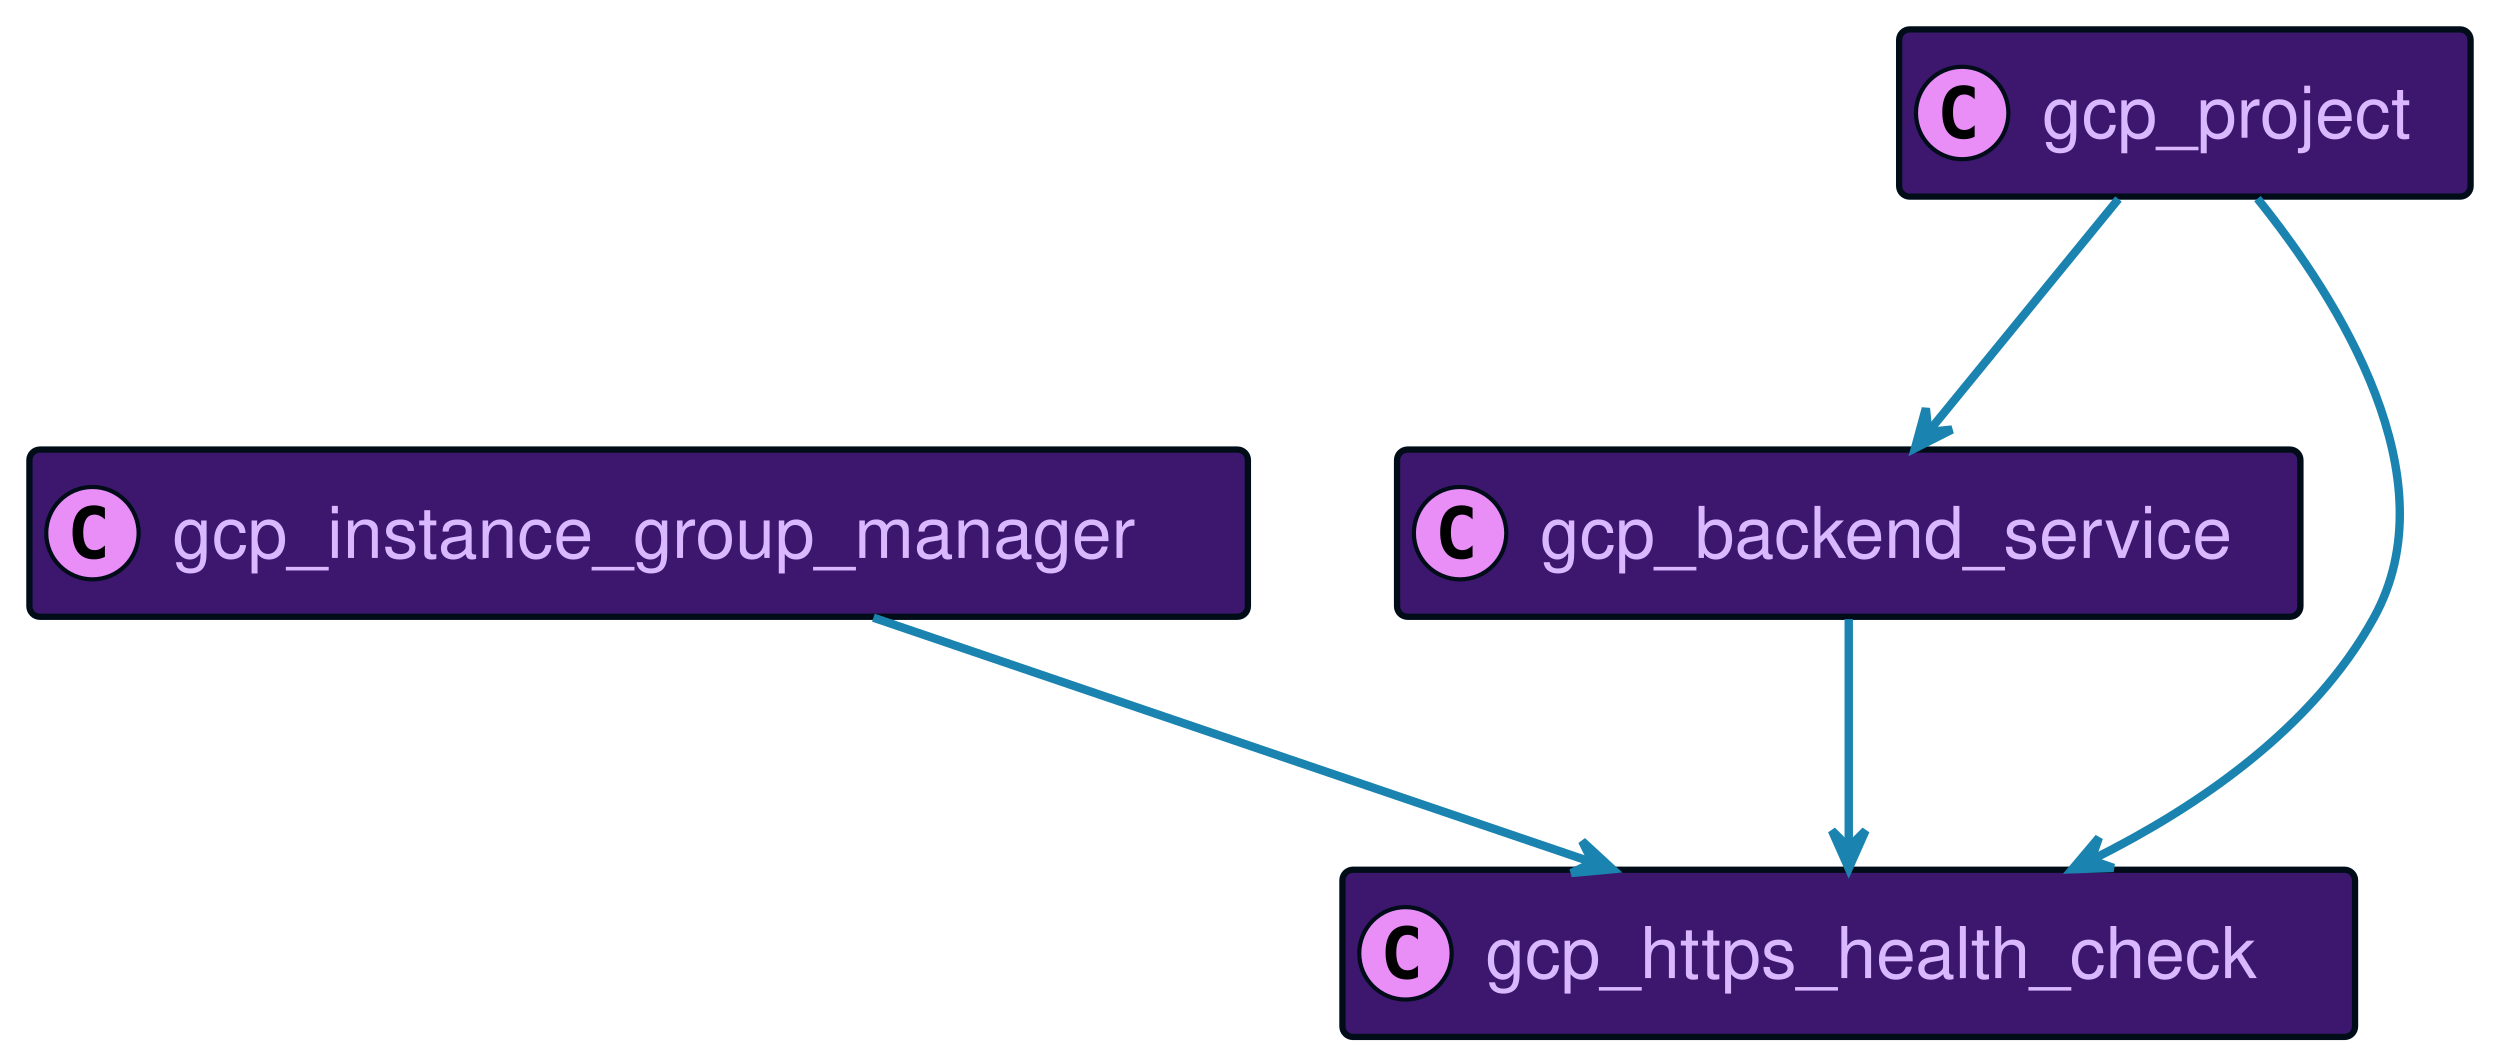
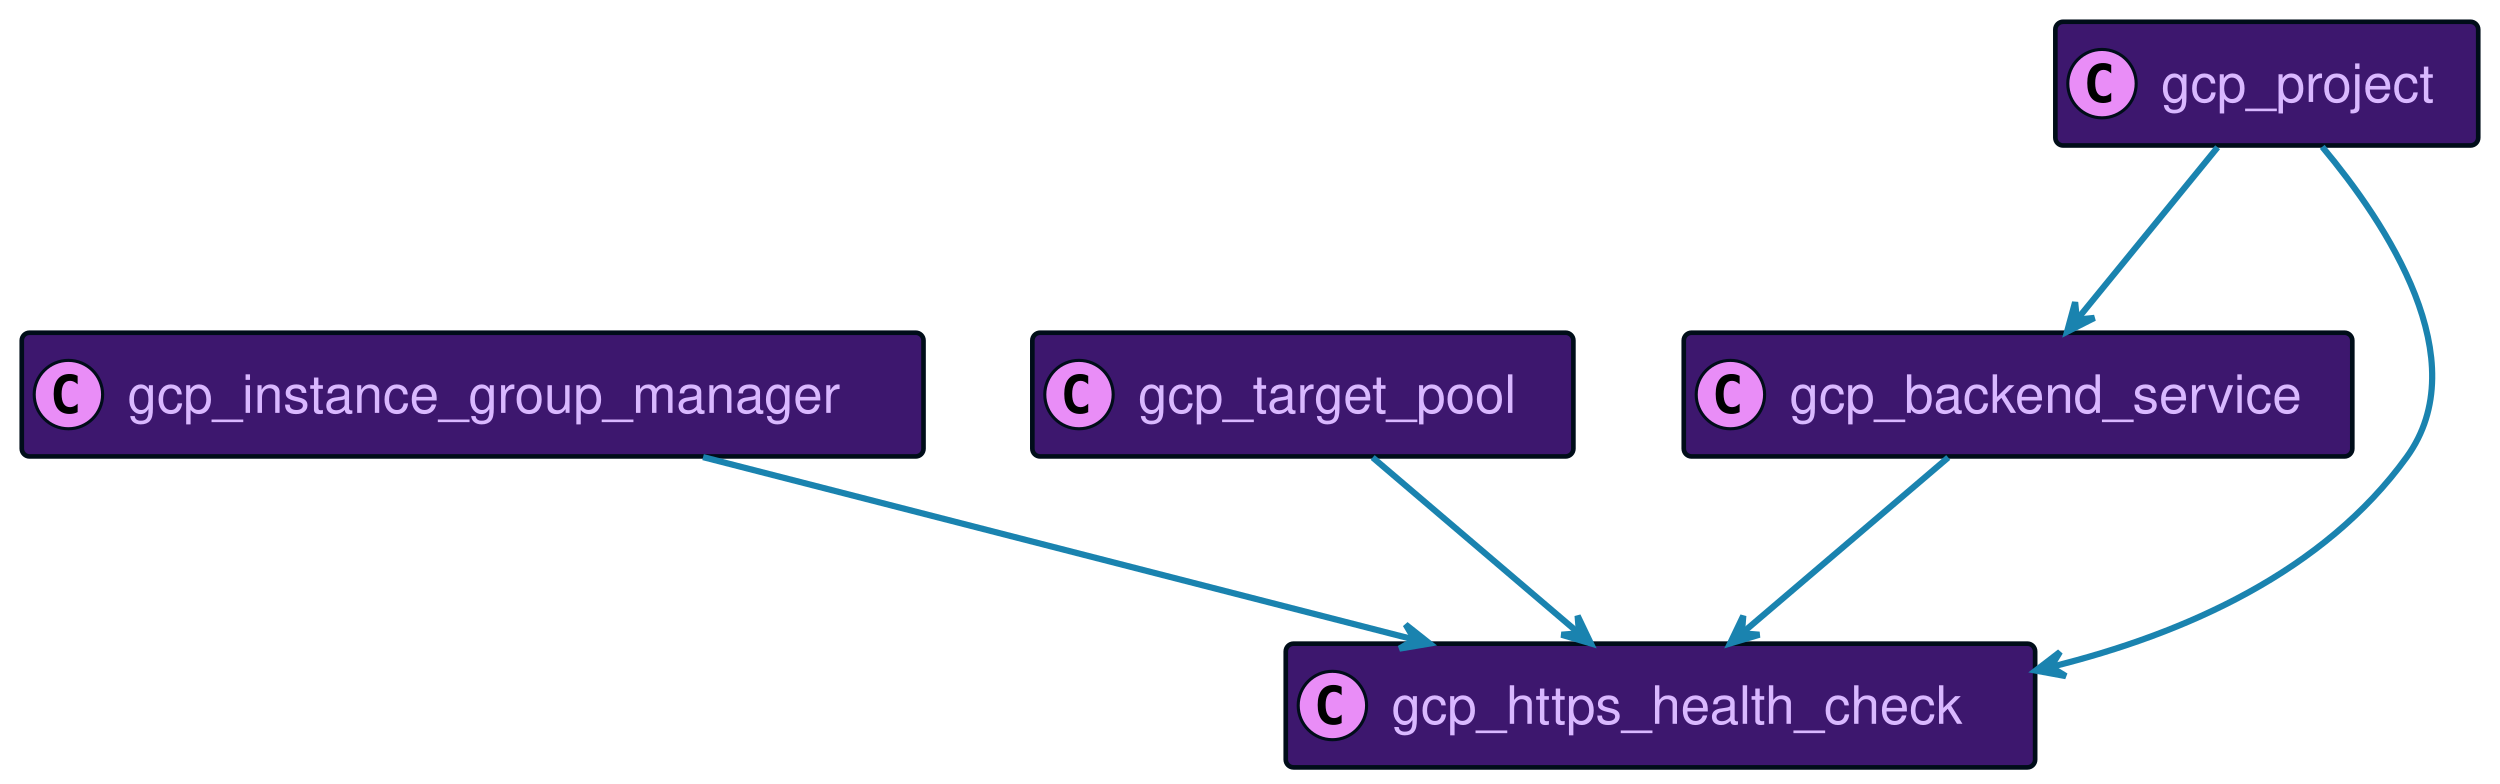
- <svg xmlns="http://www.w3.org/2000/svg" xmlns:xlink="http://www.w3.org/1999/xlink" contentScriptType="application/ecmascript" contentStyleType="text/css" height="252px" preserveAspectRatio="none" style="width:595px;height:252px;background:#00000000;" version="1.1" viewBox="0 0 595 252" width="595px" zoomAndPan="magnify">
+ <svg xmlns="http://www.w3.org/2000/svg" xmlns:xlink="http://www.w3.org/1999/xlink" contentScriptType="application/ecmascript" contentStyleType="text/css" height="252px" preserveAspectRatio="none" style="width:804px;height:252px;background:#00000000;" version="1.1" viewBox="0 0 804 252" width="804px" zoomAndPan="magnify">
  <defs />
  <g>
    <a href="#gcp_backend_service" target="_top" title="#gcp_backend_service" xlink:actuate="onRequest" xlink:href="#gcp_backend_service" xlink:show="new" xlink:title="#gcp_backend_service" xlink:type="simple">
-       <rect codeLine="17" fill="#3D176E" height="39.789" id="gcp_backend_service" rx="2.5" ry="2.5" style="stroke:#000D19;stroke-width:1.5;" width="215" x="332.5" y="107" />
-       <ellipse cx="347.5" cy="126.894" fill="#E98DF7" rx="11" ry="11" style="stroke:#000D19;stroke-width:1.0;" />
-       <path d="M350.469,132.535 Q349.891,132.832 349.25,132.973 Q348.609,133.129 347.906,133.129 Q345.406,133.129 344.078,131.488 Q342.766,129.832 342.766,126.707 Q342.766,123.582 344.078,121.926 Q345.406,120.269 347.906,120.269 Q348.609,120.269 349.25,120.426 Q349.906,120.582 350.469,120.879 L350.469,123.598 Q349.844,123.019 349.25,122.754 Q348.656,122.473 348.031,122.473 Q346.688,122.473 346,123.551 Q345.312,124.613 345.312,126.707 Q345.312,128.801 346,129.879 Q346.688,130.941 348.031,130.941 Q348.656,130.941 349.25,130.676 Q349.844,130.394 350.469,129.816 L350.469,132.535 Z " fill="#000000" />
-       <text fill="#D9B8FF" font-family="Helvetica" font-size="17" lengthAdjust="spacing" textLength="173" x="366.5" y="132.78">gcp_backend_service</text>
+       <rect codeLine="17" fill="#3D176E" height="39.789" id="gcp_backend_service" rx="2.5" ry="2.5" style="stroke:#000D19;stroke-width:1.5;" width="215" x="541.5" y="107" />
+       <ellipse cx="556.5" cy="126.894" fill="#E98DF7" rx="11" ry="11" style="stroke:#000D19;stroke-width:1.0;" />
+       <path d="M559.469,132.535 Q558.891,132.832 558.25,132.973 Q557.609,133.129 556.906,133.129 Q554.406,133.129 553.078,131.488 Q551.766,129.832 551.766,126.707 Q551.766,123.582 553.078,121.926 Q554.406,120.269 556.906,120.269 Q557.609,120.269 558.25,120.426 Q558.906,120.582 559.469,120.879 L559.469,123.598 Q558.844,123.019 558.25,122.754 Q557.656,122.473 557.031,122.473 Q555.688,122.473 555,123.551 Q554.312,124.613 554.312,126.707 Q554.312,128.801 555,129.879 Q555.688,130.941 557.031,130.941 Q557.656,130.941 558.25,130.676 Q558.844,130.394 559.469,129.816 L559.469,132.535 Z " fill="#000000" />
+       <text fill="#D9B8FF" font-family="Helvetica" font-size="17" lengthAdjust="spacing" textLength="173" x="575.5" y="132.78">gcp_backend_service</text>
    </a>
    <a href="#gcp_https_health_check" target="_top" title="#gcp_https_health_check" xlink:actuate="onRequest" xlink:href="#gcp_https_health_check" xlink:show="new" xlink:title="#gcp_https_health_check" xlink:type="simple">
-       <rect codeLine="20" fill="#3D176E" height="39.789" id="gcp_https_health_check" rx="2.5" ry="2.5" style="stroke:#000D19;stroke-width:1.5;" width="241" x="319.5" y="207" />
-       <ellipse cx="334.5" cy="226.894" fill="#E98DF7" rx="11" ry="11" style="stroke:#000D19;stroke-width:1.0;" />
-       <path d="M337.469,232.535 Q336.891,232.832 336.25,232.973 Q335.609,233.129 334.906,233.129 Q332.406,233.129 331.078,231.488 Q329.766,229.832 329.766,226.707 Q329.766,223.582 331.078,221.926 Q332.406,220.269 334.906,220.269 Q335.609,220.269 336.25,220.426 Q336.906,220.582 337.469,220.879 L337.469,223.598 Q336.844,223.019 336.25,222.754 Q335.656,222.473 335.031,222.473 Q333.688,222.473 333,223.551 Q332.312,224.613 332.312,226.707 Q332.312,228.801 333,229.879 Q333.688,230.941 335.031,230.941 Q335.656,230.941 336.25,230.676 Q336.844,230.394 337.469,229.816 L337.469,232.535 Z " fill="#000000" />
-       <text fill="#D9B8FF" font-family="Helvetica" font-size="17" lengthAdjust="spacing" textLength="199" x="353.5" y="232.78">gcp_https_health_check</text>
+       <rect codeLine="20" fill="#3D176E" height="39.789" id="gcp_https_health_check" rx="2.5" ry="2.5" style="stroke:#000D19;stroke-width:1.5;" width="241" x="413.5" y="207" />
+       <ellipse cx="428.5" cy="226.894" fill="#E98DF7" rx="11" ry="11" style="stroke:#000D19;stroke-width:1.0;" />
+       <path d="M431.469,232.535 Q430.891,232.832 430.25,232.973 Q429.609,233.129 428.906,233.129 Q426.406,233.129 425.078,231.488 Q423.766,229.832 423.766,226.707 Q423.766,223.582 425.078,221.926 Q426.406,220.269 428.906,220.269 Q429.609,220.269 430.25,220.426 Q430.906,220.582 431.469,220.879 L431.469,223.598 Q430.844,223.019 430.25,222.754 Q429.656,222.473 429.031,222.473 Q427.688,222.473 427,223.551 Q426.312,224.613 426.312,226.707 Q426.312,228.801 427,229.879 Q427.688,230.941 429.031,230.941 Q429.656,230.941 430.25,230.676 Q430.844,230.394 431.469,229.816 L431.469,232.535 Z " fill="#000000" />
+       <text fill="#D9B8FF" font-family="Helvetica" font-size="17" lengthAdjust="spacing" textLength="199" x="447.5" y="232.78">gcp_https_health_check</text>
    </a>
    <a href="#gcp_instance_group_manager" target="_top" title="#gcp_instance_group_manager" xlink:actuate="onRequest" xlink:href="#gcp_instance_group_manager" xlink:show="new" xlink:title="#gcp_instance_group_manager" xlink:type="simple">
      <rect codeLine="23" fill="#3D176E" height="39.789" id="gcp_instance_group_manager" rx="2.5" ry="2.5" style="stroke:#000D19;stroke-width:1.5;" width="290" x="7" y="107" />
      <ellipse cx="22" cy="126.894" fill="#E98DF7" rx="11" ry="11" style="stroke:#000D19;stroke-width:1.0;" />
      <path d="M24.969,132.535 Q24.391,132.832 23.75,132.973 Q23.109,133.129 22.406,133.129 Q19.906,133.129 18.578,131.488 Q17.266,129.832 17.266,126.707 Q17.266,123.582 18.578,121.926 Q19.906,120.269 22.406,120.269 Q23.109,120.269 23.75,120.426 Q24.406,120.582 24.969,120.879 L24.969,123.598 Q24.344,123.019 23.75,122.754 Q23.156,122.473 22.531,122.473 Q21.188,122.473 20.5,123.551 Q19.812,124.613 19.812,126.707 Q19.812,128.801 20.5,129.879 Q21.188,130.941 22.531,130.941 Q23.156,130.941 23.75,130.676 Q24.344,130.394 24.969,129.816 L24.969,132.535 Z " fill="#000000" />
      <text fill="#D9B8FF" font-family="Helvetica" font-size="17" lengthAdjust="spacing" textLength="248" x="41" y="132.78">gcp_instance_group_manager</text>
    </a>
+     <a href="#gcp_target_pool" target="_top" title="#gcp_target_pool" xlink:actuate="onRequest" xlink:href="#gcp_target_pool" xlink:show="new" xlink:title="#gcp_target_pool" xlink:type="simple">
+       <rect codeLine="26" fill="#3D176E" height="39.789" id="gcp_target_pool" rx="2.5" ry="2.5" style="stroke:#000D19;stroke-width:1.5;" width="174" x="332" y="107" />
+       <ellipse cx="347" cy="126.894" fill="#E98DF7" rx="11" ry="11" style="stroke:#000D19;stroke-width:1.0;" />
+       <path d="M349.969,132.535 Q349.391,132.832 348.75,132.973 Q348.109,133.129 347.406,133.129 Q344.906,133.129 343.578,131.488 Q342.266,129.832 342.266,126.707 Q342.266,123.582 343.578,121.926 Q344.906,120.269 347.406,120.269 Q348.109,120.269 348.75,120.426 Q349.406,120.582 349.969,120.879 L349.969,123.598 Q349.344,123.019 348.75,122.754 Q348.156,122.473 347.531,122.473 Q346.188,122.473 345.5,123.551 Q344.812,124.613 344.812,126.707 Q344.812,128.801 345.5,129.879 Q346.188,130.941 347.531,130.941 Q348.156,130.941 348.75,130.676 Q349.344,130.394 349.969,129.816 L349.969,132.535 Z " fill="#000000" />
+       <text fill="#D9B8FF" font-family="Helvetica" font-size="17" lengthAdjust="spacing" textLength="132" x="366" y="132.78">gcp_target_pool</text>
+     </a>
    <a href="#gcp_project" target="_top" title="#gcp_project" xlink:actuate="onRequest" xlink:href="#gcp_project" xlink:show="new" xlink:title="#gcp_project" xlink:type="simple">
-       <rect codeLine="26" fill="#3D176E" height="39.789" id="gcp_project" rx="2.5" ry="2.5" style="stroke:#000D19;stroke-width:1.5;" width="136" x="452" y="7" />
-       <ellipse cx="467" cy="26.895" fill="#E98DF7" rx="11" ry="11" style="stroke:#000D19;stroke-width:1.0;" />
-       <path d="M469.969,32.535 Q469.391,32.832 468.75,32.973 Q468.109,33.129 467.406,33.129 Q464.906,33.129 463.578,31.488 Q462.266,29.832 462.266,26.707 Q462.266,23.582 463.578,21.926 Q464.906,20.27 467.406,20.27 Q468.109,20.27 468.75,20.426 Q469.406,20.582 469.969,20.879 L469.969,23.598 Q469.344,23.02 468.75,22.754 Q468.156,22.473 467.531,22.473 Q466.188,22.473 465.5,23.551 Q464.812,24.613 464.812,26.707 Q464.812,28.801 465.5,29.879 Q466.188,30.941 467.531,30.941 Q468.156,30.941 468.75,30.676 Q469.344,30.395 469.969,29.816 L469.969,32.535 Z " fill="#000000" />
-       <text fill="#D9B8FF" font-family="Helvetica" font-size="17" lengthAdjust="spacing" textLength="94" x="486" y="32.78">gcp_project</text>
+       <rect codeLine="29" fill="#3D176E" height="39.789" id="gcp_project" rx="2.5" ry="2.5" style="stroke:#000D19;stroke-width:1.5;" width="136" x="661" y="7" />
+       <ellipse cx="676" cy="26.895" fill="#E98DF7" rx="11" ry="11" style="stroke:#000D19;stroke-width:1.0;" />
+       <path d="M678.969,32.535 Q678.391,32.832 677.75,32.973 Q677.109,33.129 676.406,33.129 Q673.906,33.129 672.578,31.488 Q671.266,29.832 671.266,26.707 Q671.266,23.582 672.578,21.926 Q673.906,20.27 676.406,20.27 Q677.109,20.27 677.75,20.426 Q678.406,20.582 678.969,20.879 L678.969,23.598 Q678.344,23.02 677.75,22.754 Q677.156,22.473 676.531,22.473 Q675.188,22.473 674.5,23.551 Q673.812,24.613 673.812,26.707 Q673.812,28.801 674.5,29.879 Q675.188,30.941 676.531,30.941 Q677.156,30.941 677.75,30.676 Q678.344,30.395 678.969,29.816 L678.969,32.535 Z " fill="#000000" />
+       <text fill="#D9B8FF" font-family="Helvetica" font-size="17" lengthAdjust="spacing" textLength="94" x="695" y="32.78">gcp_project</text>
    </a>
-     <path codeLine="29" d="M440,147.36 C440,162.93 440,184.9 440,201.66 " fill="none" id="gcp_backend_service-to-gcp_https_health_check" style="stroke:#1A83AF;stroke-width:2.0;" />
-     <polygon fill="#1A83AF" points="440,206.68,444,197.68,440,201.68,436,197.68,440,206.68" style="stroke:#1A83AF;stroke-width:2.0;" />
-     <path codeLine="30" d="M207.87,147.01 C257,163.73 328.35,188.01 378.96,205.23 " fill="none" id="gcp_instance_group_manager-to-gcp_https_health_check" style="stroke:#1A83AF;stroke-width:2.0;" />
-     <polygon fill="#1A83AF" points="383.79,206.87,376.547,200.196,379.054,205.267,373.983,207.774,383.79,206.87" style="stroke:#1A83AF;stroke-width:2.0;" />
-     <path codeLine="31" d="M537.28,47.28 C556.72,71.45 583.33,113.73 565,147 C550.54,173.25 523.27,191.98 497.89,204.6 " fill="none" id="gcp_project-to-gcp_https_health_check" style="stroke:#1A83AF;stroke-width:2.0;" />
-     <polygon fill="#1A83AF" points="493.18,206.89,503.023,206.556,497.678,204.706,499.528,199.36,493.18,206.89" style="stroke:#1A83AF;stroke-width:2.0;" />
-     <path codeLine="32" d="M504.19,47.36 C491.27,63.2 472.93,85.66 459.17,102.52 " fill="none" id="gcp_project-to-gcp_backend_service" style="stroke:#1A83AF;stroke-width:2.0;" />
-     <polygon fill="#1A83AF" points="455.77,106.68,464.558,102.233,458.93,102.805,458.358,97.177,455.77,106.68" style="stroke:#1A83AF;stroke-width:2.0;" />
+     <path codeLine="32" d="M626.55,147.13 C607.56,163.32 580.31,186.54 560.29,203.6 " fill="none" id="gcp_backend_service-to-gcp_https_health_check" style="stroke:#1A83AF;stroke-width:2.0;" />
+     <polygon fill="#1A83AF" points="556.39,206.92,565.833,204.12,560.193,203.674,560.639,198.035,556.39,206.92" style="stroke:#1A83AF;stroke-width:2.0;" />
+     <path codeLine="33" d="M226.11,147.01 C291.76,163.86 387.37,188.38 454.58,205.63 " fill="none" id="gcp_instance_group_manager-to-gcp_https_health_check" style="stroke:#1A83AF;stroke-width:2.0;" />
+     <polygon fill="#1A83AF" points="459.77,206.96,452.047,200.848,454.927,205.717,450.058,208.597,459.77,206.96" style="stroke:#1A83AF;stroke-width:2.0;" />
+     <path codeLine="34" d="M441.45,147.13 C460.44,163.32 487.69,186.54 507.71,203.6 " fill="none" id="gcp_target_pool-to-gcp_https_health_check" style="stroke:#1A83AF;stroke-width:2.0;" />
+     <polygon fill="#1A83AF" points="511.61,206.92,507.361,198.035,507.807,203.674,502.167,204.12,511.61,206.92" style="stroke:#1A83AF;stroke-width:2.0;" />
+     <path codeLine="35" d="M746.83,47.22 C767.64,72.08 796.53,115.86 774,147 C747.38,183.79 703.05,203.74 659.68,214.46 " fill="none" id="gcp_project-to-gcp_https_health_check" style="stroke:#1A83AF;stroke-width:2.0;" />
+     <polygon fill="#1A83AF" points="654.68,215.66,664.367,217.438,659.541,214.488,662.491,209.661,654.68,215.66" style="stroke:#1A83AF;stroke-width:2.0;" />
+     <path codeLine="36" d="M713.19,47.36 C700.27,63.2 681.93,85.66 668.17,102.52 " fill="none" id="gcp_project-to-gcp_backend_service" style="stroke:#1A83AF;stroke-width:2.0;" />
+     <polygon fill="#1A83AF" points="664.77,106.68,673.558,102.233,667.93,102.805,667.358,97.177,664.77,106.68" style="stroke:#1A83AF;stroke-width:2.0;" />
  </g>
</svg>
